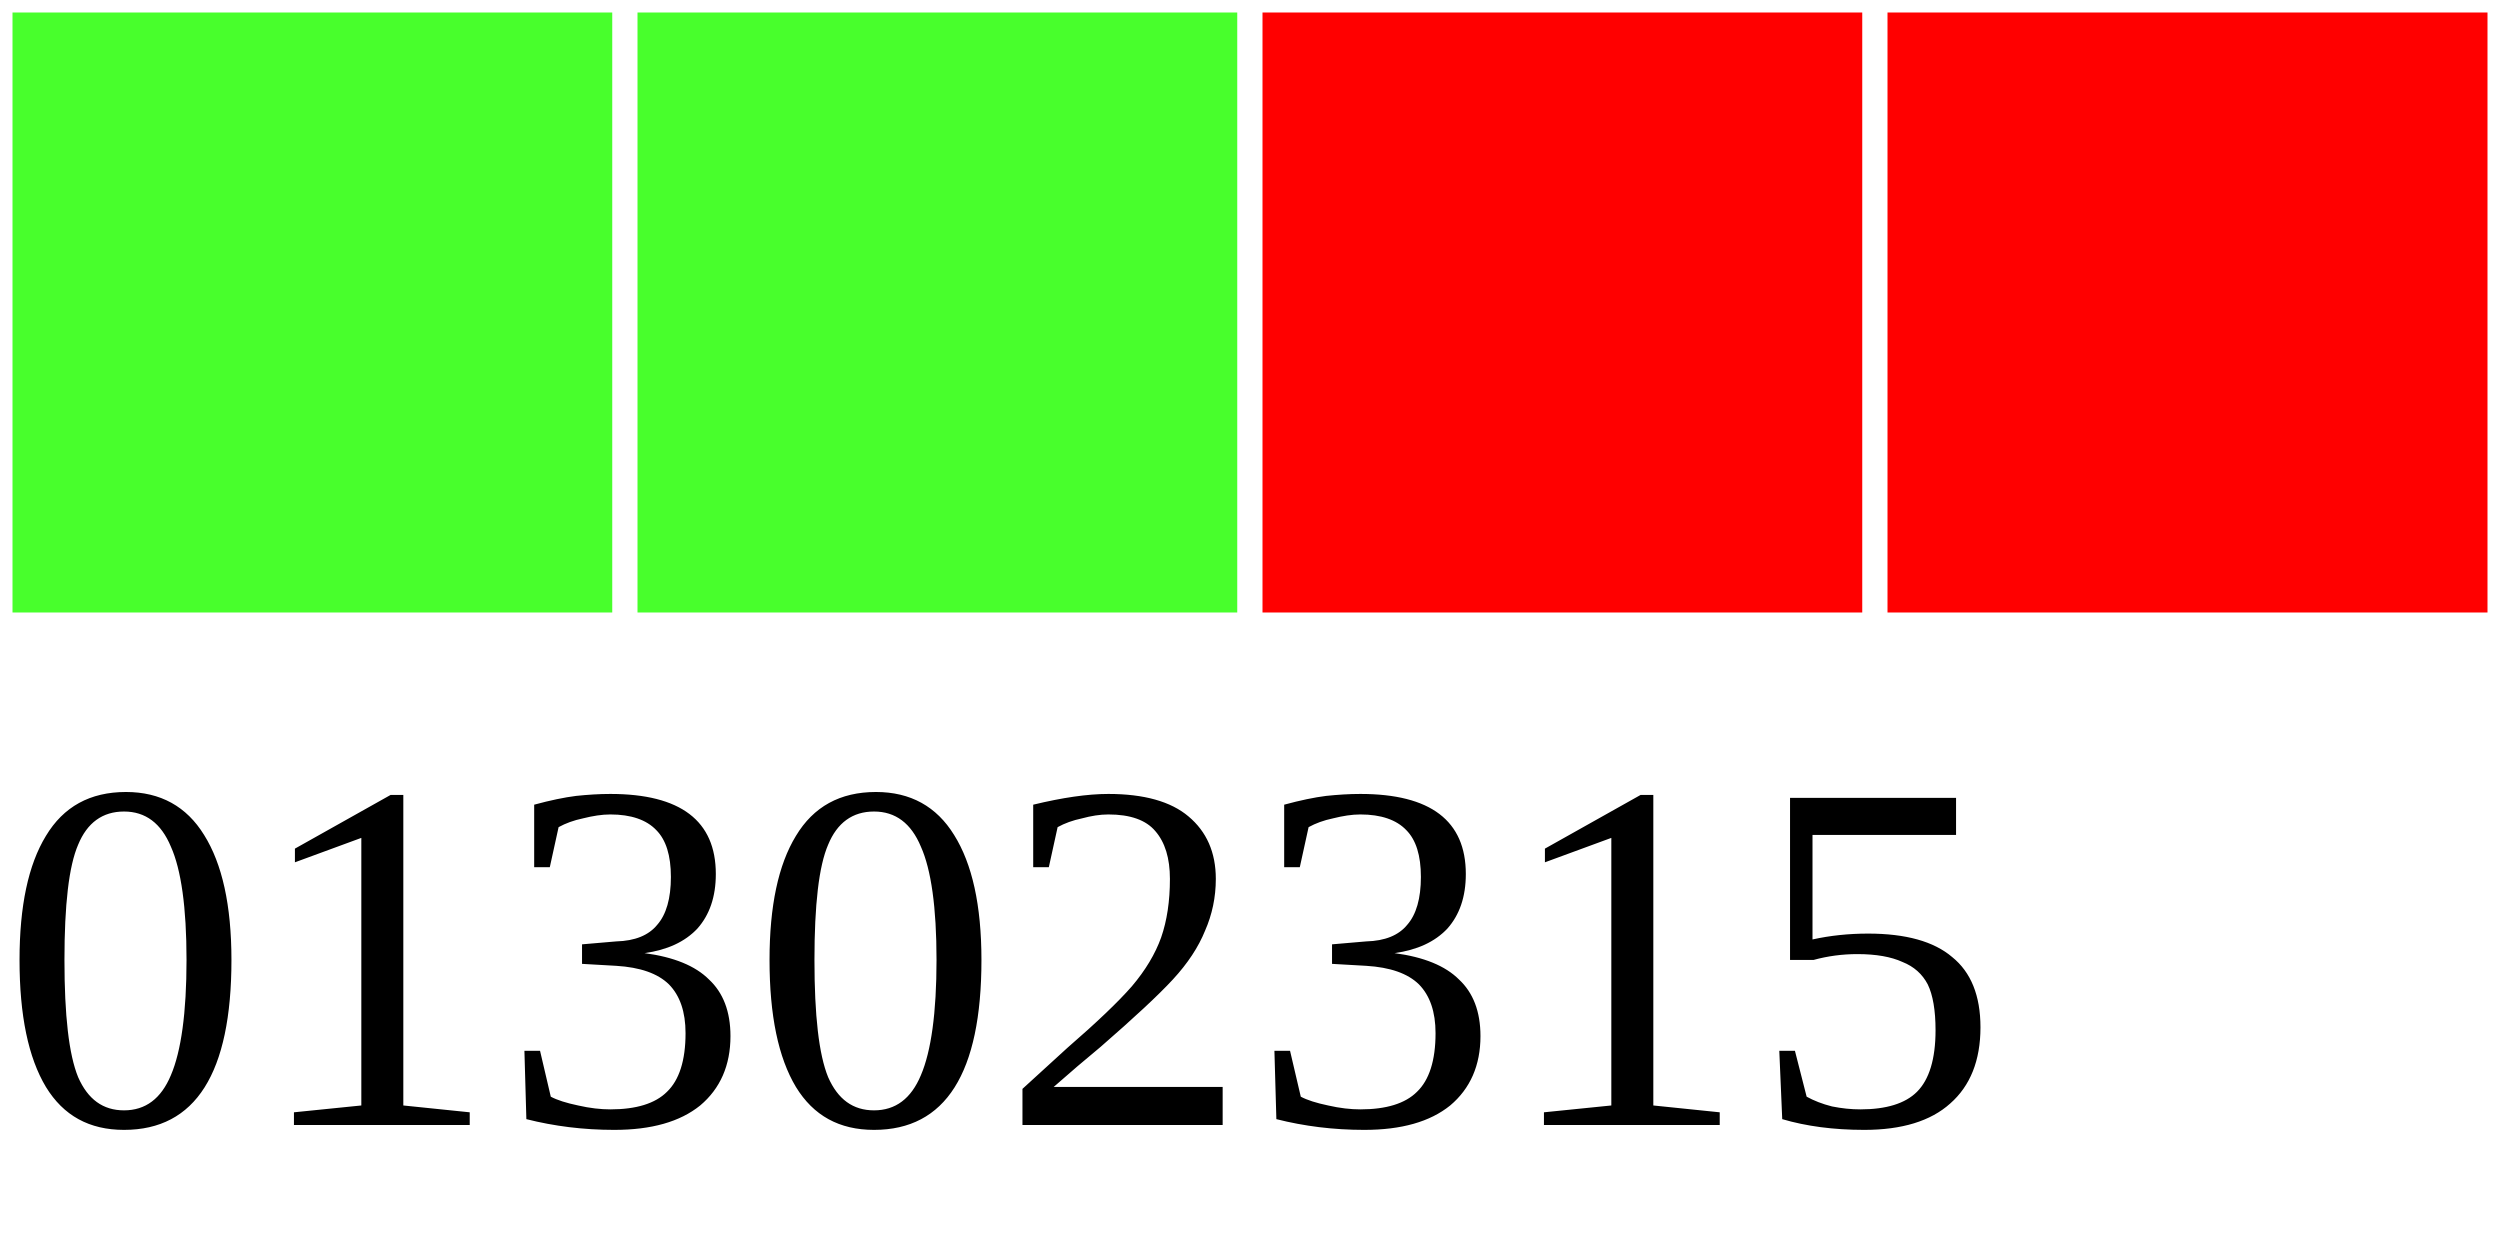
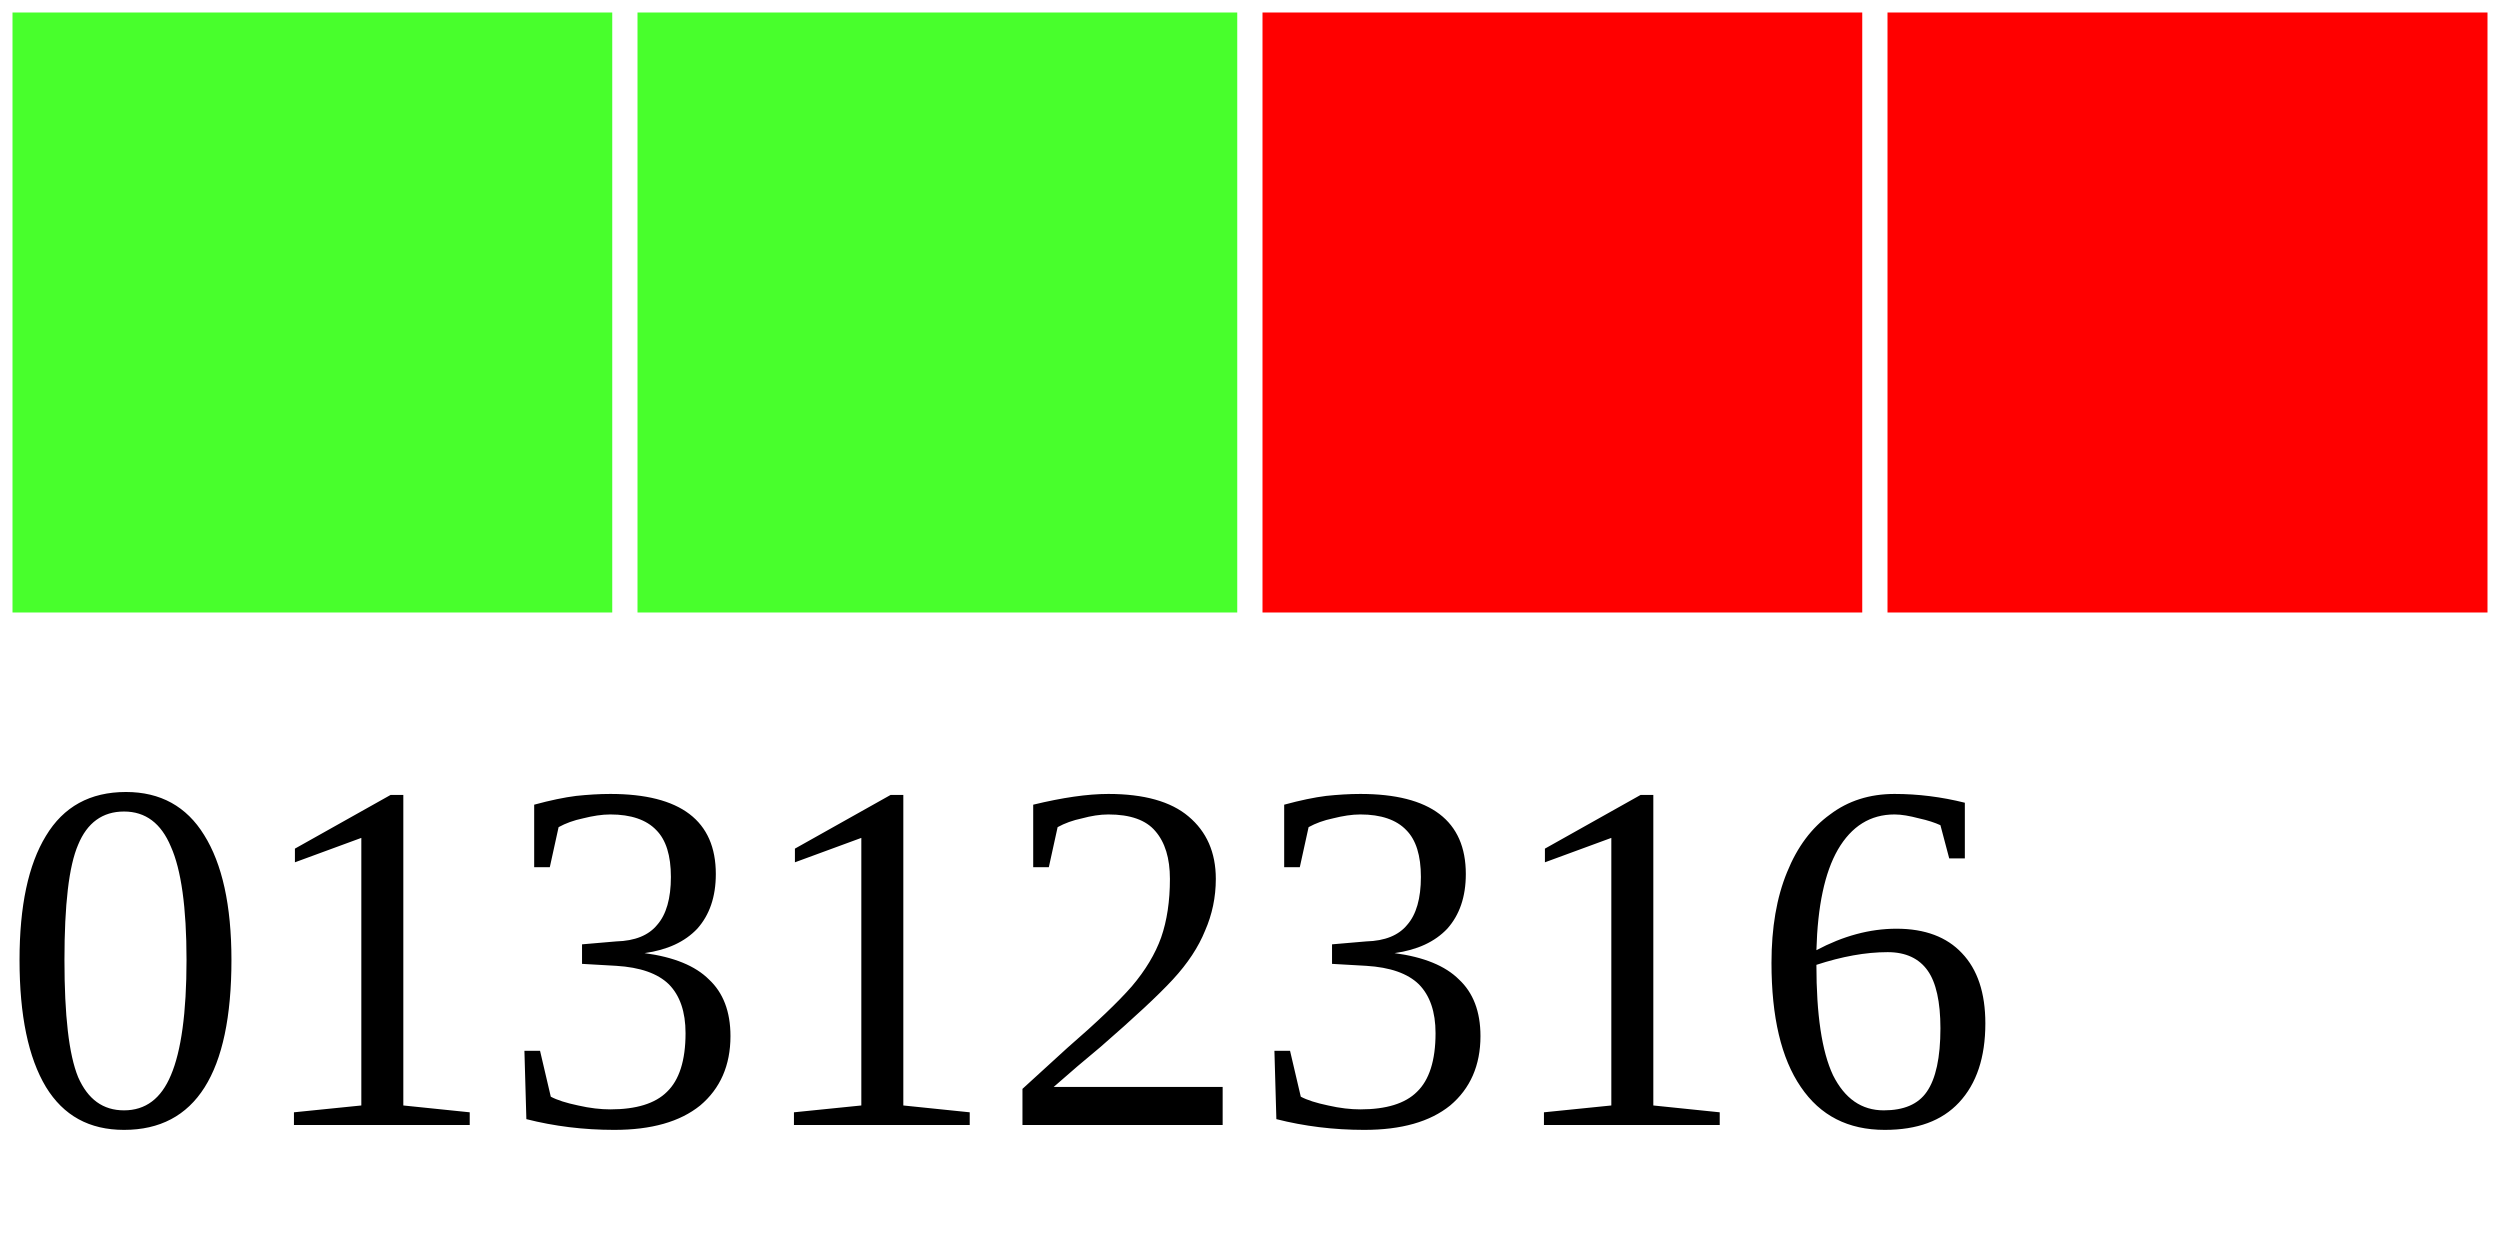
<svg xmlns="http://www.w3.org/2000/svg" width="40" height="20">
  <g>
    <rect width="10" height="10" style="fill:#48FF2C;stroke-width:0.4;stroke:rgb(255,255,255)" x="0" />
    <rect width="10" height="10" style="fill:#48FF2C;stroke-width:0.4;stroke:rgb(255,255,255)" x="10" />
    <rect width="10" height="10" style="fill:#FF0000;stroke-width:0.4;stroke:rgb(255,255,255)" x="20" />
    <rect width="10" height="10" style="fill:#FF0000;stroke-width:0.4;stroke:rgb(255,255,255)" x="30" />
-     <text x="0" y="18" fill="black" font-size="8">01302315</text>
+     <text x="0" y="18" fill="black" font-size="8">01312316</text>
  </g>
</svg>
